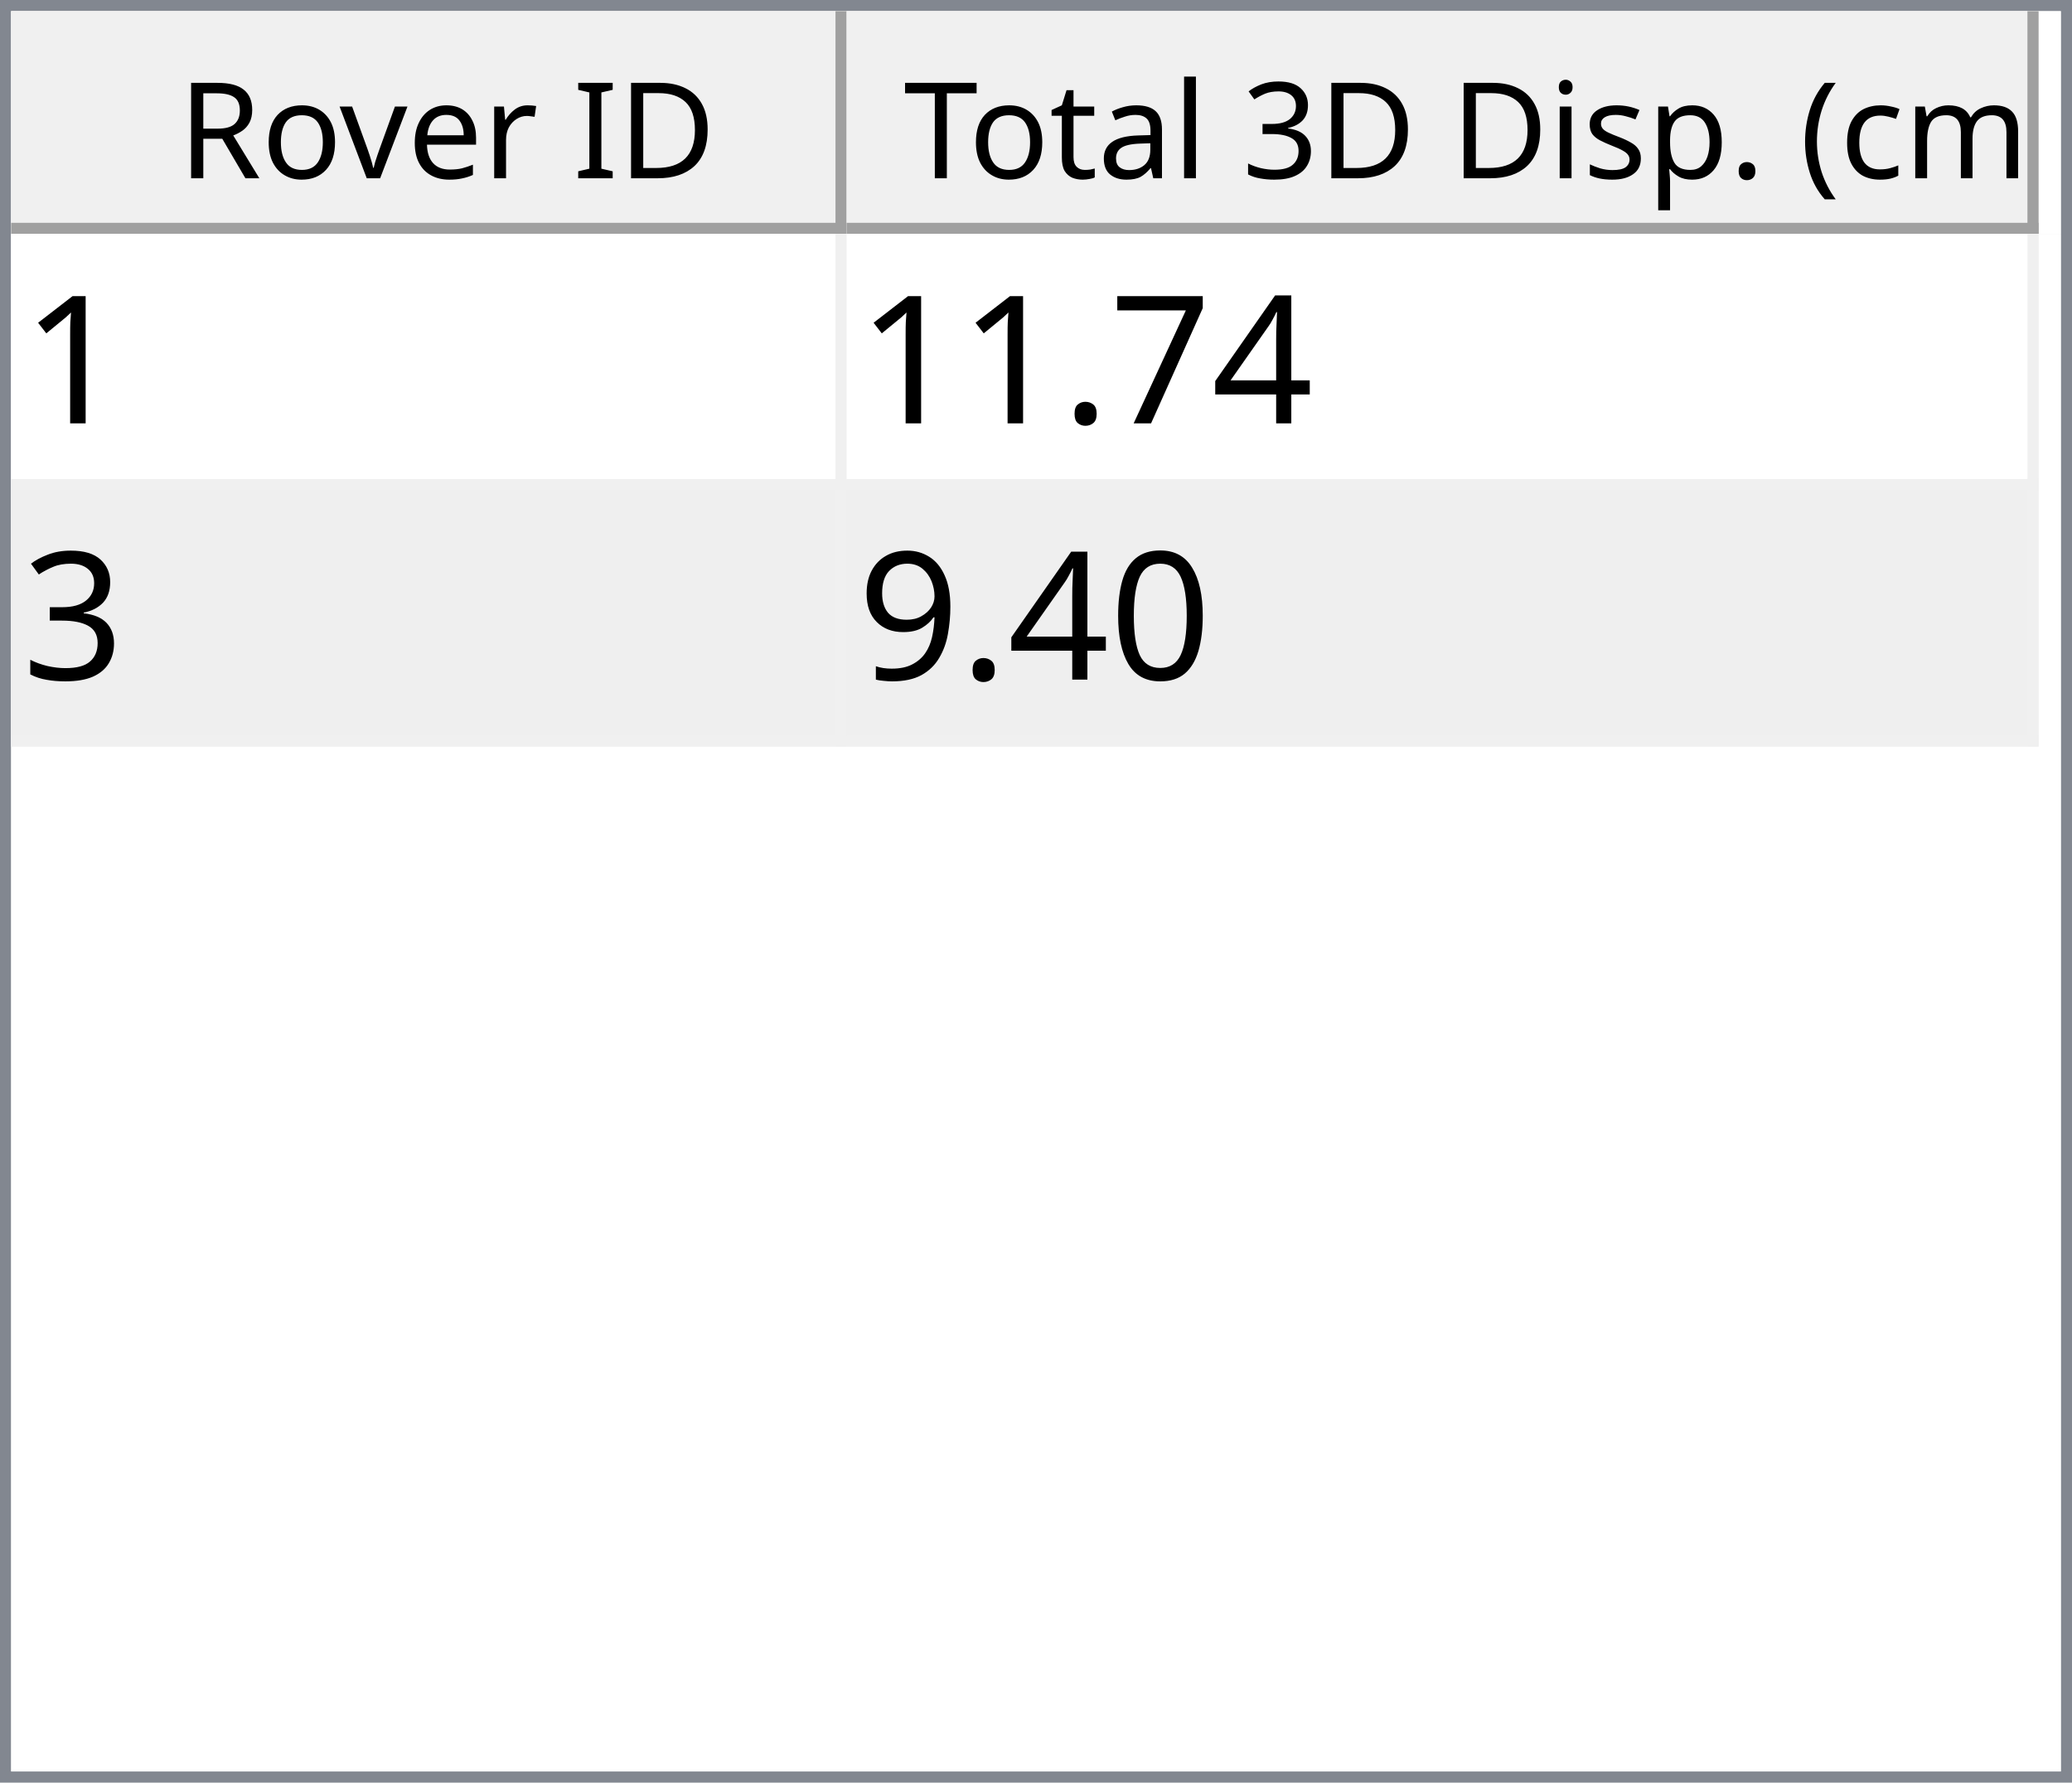
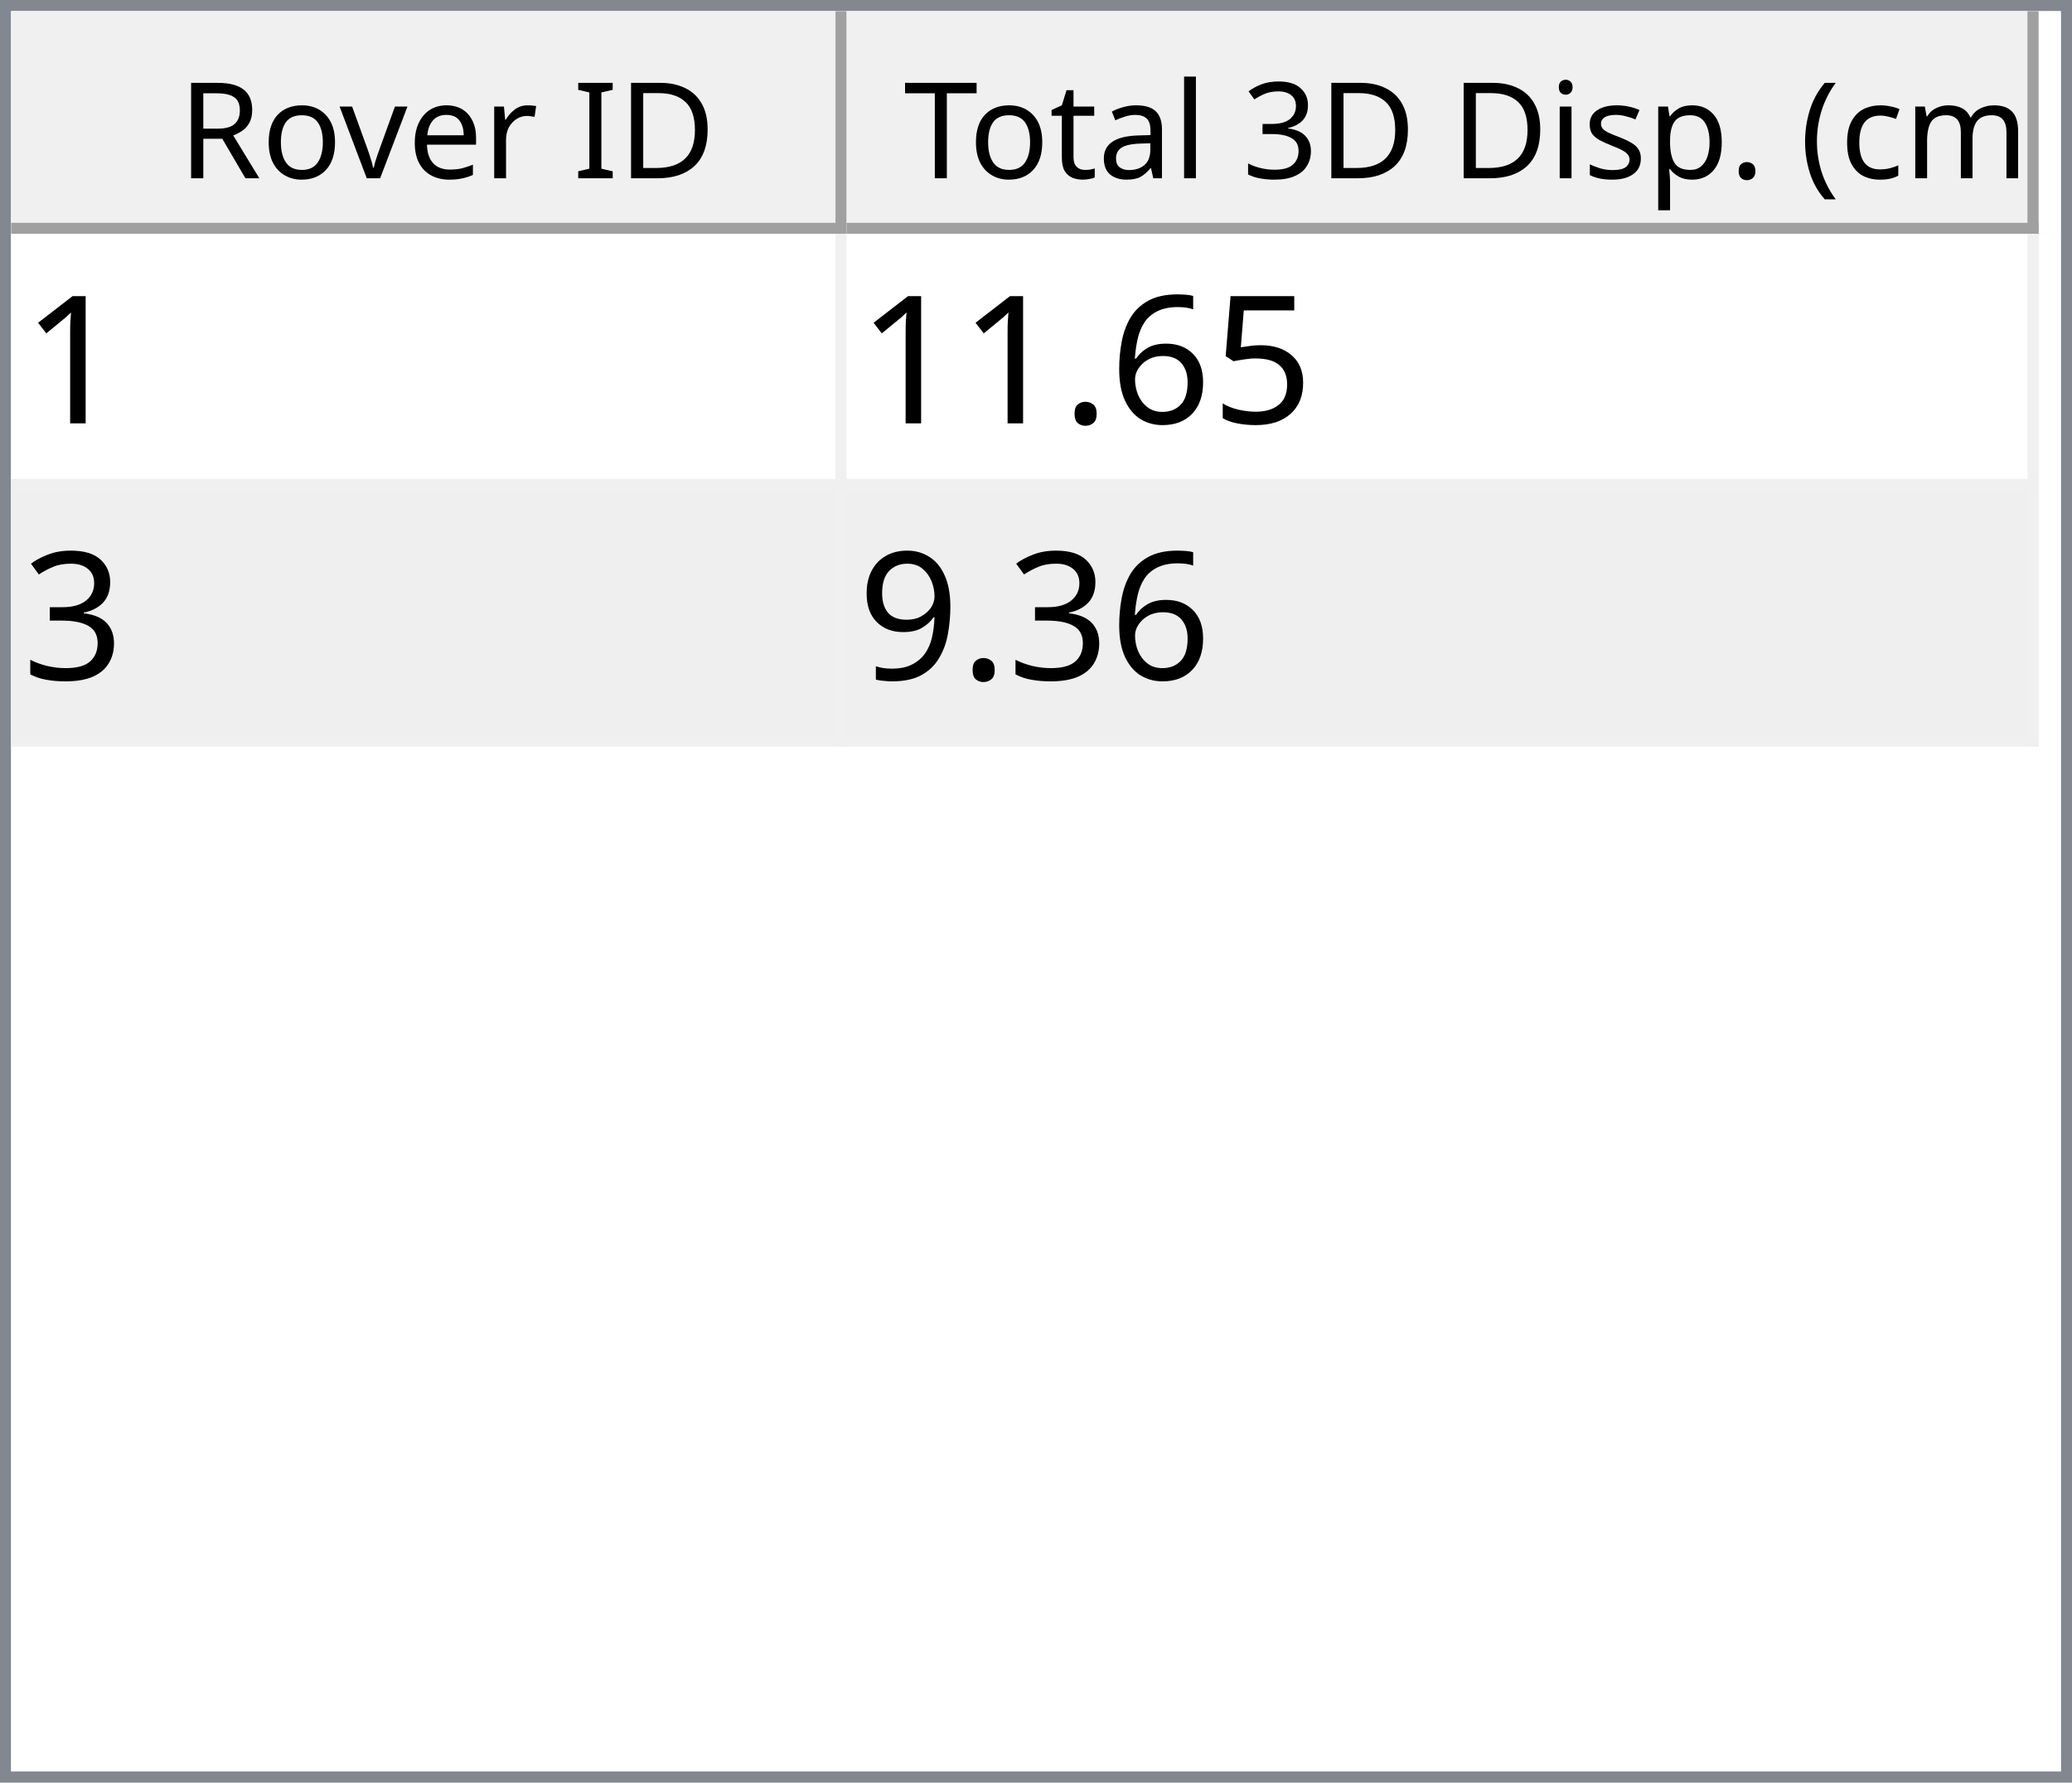
<svg xmlns="http://www.w3.org/2000/svg" style="fill-opacity:1; color-rendering:auto; color-interpolation:auto; text-rendering:auto; stroke:black; stroke-linecap:square; stroke-miterlimit:10; shape-rendering:auto; stroke-opacity:1; fill:black; stroke-dasharray:none; font-weight:normal; stroke-width:1; font-family:'Dialog'; font-style:normal; stroke-linejoin:miter; font-size:12px; stroke-dashoffset:0; image-rendering:auto;" width="186" height="160">
  <defs id="genericDefs" />
  <g>
    <defs id="defs1">
      <clipPath clipPathUnits="userSpaceOnUse" id="clipPath1">
        <path d="M0 0 L186 0 L186 160 L0 160 L0 0 Z" />
      </clipPath>
      <clipPath clipPathUnits="userSpaceOnUse" id="clipPath2">
        <path d="M0 0 L0 160 L186 160 L186 0 Z" />
      </clipPath>
      <clipPath clipPathUnits="userSpaceOnUse" id="clipPath3">
        <path d="M0 0 L0 20 L184 20 L184 0 Z" />
      </clipPath>
      <clipPath clipPathUnits="userSpaceOnUse" id="clipPath4">
        <path d="M0 0 L0 20 L75 20 L75 0 Z" />
      </clipPath>
      <clipPath clipPathUnits="userSpaceOnUse" id="clipPath5">
        <path d="M1 1 L1 19 L74 19 L74 1 Z" />
      </clipPath>
      <clipPath clipPathUnits="userSpaceOnUse" id="clipPath6">
        <path d="M0 0 L0 18 L73 18 L73 0 Z" />
      </clipPath>
      <clipPath clipPathUnits="userSpaceOnUse" id="clipPath7">
        <path d="M-0.5 -0.5 L-0.5 19.5 L74.5 19.5 L74.5 -0.5 Z" />
      </clipPath>
      <clipPath clipPathUnits="userSpaceOnUse" id="clipPath8">
        <path d="M0 0 L0 20 L107 20 L107 0 Z" />
      </clipPath>
      <clipPath clipPathUnits="userSpaceOnUse" id="clipPath9">
        <path d="M1 1 L1 19 L106 19 L106 1 Z" />
      </clipPath>
      <clipPath clipPathUnits="userSpaceOnUse" id="clipPath10">
        <path d="M0 0 L0 18 L105 18 L105 0 Z" />
      </clipPath>
      <clipPath clipPathUnits="userSpaceOnUse" id="clipPath11">
        <path d="M-0.5 -0.5 L-0.5 19.5 L106.5 19.5 L106.5 -0.5 Z" />
      </clipPath>
      <clipPath clipPathUnits="userSpaceOnUse" id="clipPath12">
        <path d="M0 0 L0 138 L184 138 L184 0 Z" />
      </clipPath>
      <clipPath clipPathUnits="userSpaceOnUse" id="clipPath13">
        <path d="M0 0 L0 46 L182 46 L182 0 Z" />
      </clipPath>
      <clipPath clipPathUnits="userSpaceOnUse" id="clipPath14">
        <path d="M-0.5 -0.5 L-0.5 45.5 L181.5 45.5 L181.5 -0.5 Z" />
      </clipPath>
      <clipPath clipPathUnits="userSpaceOnUse" id="clipPath15">
        <path d="M0 0 L0 22 L74 22 L74 0 Z" />
      </clipPath>
      <clipPath clipPathUnits="userSpaceOnUse" id="clipPath16">
        <path d="M0 0 L0 22 L106 22 L106 0 Z" />
      </clipPath>
      <font horiz-adv-x="64.551" id="font1">
        <font-face ascent="107.91" descent="25.098" units-per-em="100" style="font-style:normal; font-family:Segoe UI; font-weight:normal;" />
        <missing-glyph horiz-adv-x="64.551" d="M8.109 0 L8.109 68.266 L56.453 68.266 L56.453 0 L8.109 0 ZM15.328 7.234 L49.219 7.234 L49.219 61.031 L15.328 61.031 L15.328 7.234 Z" />
        <glyph unicode="D" horiz-adv-x="70.117" d="M9.188 0 L9.188 70.016 L28.516 70.016 Q65.531 70.016 65.531 35.891 Q65.531 19.672 55.25 9.836 Q44.969 0 27.734 0 L9.188 0 ZM17.391 62.594 L17.391 7.422 L27.828 7.422 Q41.609 7.422 49.273 14.797 Q56.938 22.172 56.938 35.688 Q56.938 62.594 28.328 62.594 L17.391 62.594 Z" />
        <glyph unicode="I" horiz-adv-x="26.611" d="M17.391 0 L9.188 0 L9.188 70.016 L17.391 70.016 L17.391 0 Z" />
        <glyph unicode=" " horiz-adv-x="27.393" d="" />
        <glyph unicode="r" horiz-adv-x="34.766" d="M34.188 41.891 Q32.078 43.5 28.125 43.5 Q23 43.5 19.555 38.672 Q16.109 33.844 16.109 25.484 L16.109 0 L8.109 0 L8.109 50 L16.109 50 L16.109 39.703 L16.312 39.703 Q18.016 44.969 21.531 47.922 Q25.047 50.875 29.391 50.875 Q32.516 50.875 34.188 50.203 L34.188 41.891 Z" />
        <glyph unicode="e" horiz-adv-x="52.295" d="M48.297 23 L12.984 23 Q13.188 14.656 17.484 10.109 Q21.781 5.562 29.297 5.562 Q37.75 5.562 44.828 11.141 L44.828 3.609 Q38.234 -1.172 27.391 -1.172 Q16.797 -1.172 10.742 5.641 Q4.688 12.453 4.688 24.812 Q4.688 36.469 11.305 43.82 Q17.922 51.172 27.734 51.172 Q37.547 51.172 42.922 44.828 Q48.297 38.484 48.297 27.203 L48.297 23 ZM40.094 29.781 Q40.047 36.719 36.75 40.578 Q33.453 44.438 27.594 44.438 Q21.922 44.438 17.969 40.383 Q14.016 36.328 13.094 29.781 L40.094 29.781 Z" />
        <glyph unicode="v" horiz-adv-x="47.9" d="M47.406 50 L27.484 0 L19.625 0 L0.688 50 L9.469 50 L22.172 13.672 Q23.578 9.672 23.922 6.688 L24.125 6.688 Q24.609 10.453 25.688 13.484 L38.969 50 L47.406 50 Z" />
        <glyph unicode="o" horiz-adv-x="58.594" d="M29 -1.172 Q17.922 -1.172 11.305 5.836 Q4.688 12.844 4.688 24.422 Q4.688 37.016 11.57 44.094 Q18.453 51.172 30.172 51.172 Q41.359 51.172 47.633 44.289 Q53.906 37.406 53.906 25.203 Q53.906 13.234 47.141 6.031 Q40.375 -1.172 29 -1.172 ZM29.594 44.438 Q21.875 44.438 17.383 39.188 Q12.891 33.938 12.891 24.703 Q12.891 15.828 17.43 10.695 Q21.969 5.562 29.594 5.562 Q37.359 5.562 41.531 10.594 Q45.703 15.625 45.703 24.906 Q45.703 34.281 41.531 39.359 Q37.359 44.438 29.594 44.438 Z" />
        <glyph unicode="R" horiz-adv-x="59.814" d="M59.375 0 L49.609 0 L37.891 19.625 Q36.281 22.359 34.766 24.289 Q33.25 26.219 31.664 27.438 Q30.078 28.656 28.25 29.219 Q26.422 29.781 24.125 29.781 L17.391 29.781 L17.391 0 L9.188 0 L9.188 70.016 L30.078 70.016 Q34.672 70.016 38.555 68.867 Q42.438 67.719 45.289 65.375 Q48.141 63.031 49.758 59.547 Q51.375 56.062 51.375 51.375 Q51.375 47.703 50.273 44.656 Q49.172 41.609 47.148 39.211 Q45.125 36.812 42.266 35.133 Q39.406 33.453 35.844 32.516 L35.844 32.328 Q37.594 31.547 38.891 30.547 Q40.188 29.547 41.359 28.18 Q42.531 26.812 43.68 25.078 Q44.828 23.344 46.234 21.047 L59.375 0 ZM17.391 62.594 L17.391 37.203 L28.516 37.203 Q31.594 37.203 34.203 38.133 Q36.812 39.062 38.719 40.797 Q40.625 42.531 41.703 45.047 Q42.781 47.562 42.781 50.688 Q42.781 56.297 39.141 59.445 Q35.5 62.594 28.609 62.594 L17.391 62.594 Z" />
        <glyph unicode=")" horiz-adv-x="30.176" d="M8.297 -15.922 L1.172 -15.922 Q16.406 2.344 16.406 26.812 Q16.406 51.469 1.078 70.016 L8.297 70.016 Q23.531 52.156 23.531 26.703 Q23.531 1.375 8.297 -15.922 Z" />
        <glyph unicode="m" horiz-adv-x="86.133" d="M79.109 0 L71.094 0 L71.094 28.719 Q71.094 37.016 68.531 40.727 Q65.969 44.438 59.906 44.438 Q54.781 44.438 51.195 39.75 Q47.609 35.062 47.609 28.516 L47.609 0 L39.594 0 L39.594 29.688 Q39.594 44.438 28.219 44.438 Q22.953 44.438 19.531 40.016 Q16.109 35.594 16.109 28.516 L16.109 0 L8.109 0 L8.109 50 L16.109 50 L16.109 42.094 L16.312 42.094 Q21.625 51.172 31.844 51.172 Q36.969 51.172 40.773 48.312 Q44.578 45.453 46 40.828 Q51.562 51.172 62.594 51.172 Q79.109 51.172 79.109 30.812 L79.109 0 Z" />
        <glyph unicode="c" horiz-adv-x="46.191" d="M42.188 2.297 Q36.422 -1.172 28.516 -1.172 Q17.828 -1.172 11.258 5.789 Q4.688 12.75 4.688 23.828 Q4.688 36.188 11.766 43.68 Q18.844 51.172 30.672 51.172 Q37.25 51.172 42.281 48.734 L42.281 40.531 Q36.719 44.438 30.375 44.438 Q22.703 44.438 17.797 38.945 Q12.891 33.453 12.891 24.516 Q12.891 15.719 17.508 10.641 Q22.125 5.562 29.891 5.562 Q36.422 5.562 42.188 9.906 L42.188 2.297 Z" />
        <glyph unicode="(" horiz-adv-x="30.176" d="M29.109 -15.922 L21.969 -15.922 Q6.844 1.375 6.844 26.703 Q6.844 52.156 21.969 70.016 L29.203 70.016 Q13.875 51.469 13.875 26.812 Q13.875 2.344 29.109 -15.922 Z" />
        <glyph unicode="." horiz-adv-x="21.68" d="M10.891 -1.078 Q8.641 -1.078 7.055 0.539 Q5.469 2.156 5.469 4.391 Q5.469 6.641 7.055 8.273 Q8.641 9.906 10.891 9.906 Q13.188 9.906 14.797 8.273 Q16.406 6.641 16.406 4.391 Q16.406 2.156 14.797 0.539 Q13.188 -1.078 10.891 -1.078 Z" />
        <glyph unicode="p" horiz-adv-x="58.789" d="M16.312 7.234 L16.109 7.234 L16.109 -23 L8.109 -23 L8.109 50 L16.109 50 L16.109 41.219 L16.312 41.219 Q22.219 51.172 33.594 51.172 Q43.266 51.172 48.688 44.461 Q54.109 37.75 54.109 26.469 Q54.109 13.922 48 6.375 Q41.891 -1.172 31.297 -1.172 Q21.578 -1.172 16.312 7.234 ZM16.109 27.391 L16.109 20.406 Q16.109 14.203 20.141 9.883 Q24.172 5.562 30.375 5.562 Q37.641 5.562 41.773 11.133 Q45.906 16.703 45.906 26.609 Q45.906 34.969 42.047 39.703 Q38.188 44.438 31.594 44.438 Q24.609 44.438 20.359 39.578 Q16.109 34.719 16.109 27.391 Z" />
        <glyph unicode="s" horiz-adv-x="42.432" d="M5.078 1.812 L5.078 10.406 Q11.625 5.562 19.484 5.562 Q30.031 5.562 30.031 12.594 Q30.031 14.594 29.125 15.992 Q28.219 17.391 26.68 18.461 Q25.141 19.531 23.07 20.383 Q21 21.234 18.609 22.172 Q15.281 23.484 12.766 24.828 Q10.25 26.172 8.57 27.859 Q6.891 29.547 6.031 31.695 Q5.172 33.844 5.172 36.719 Q5.172 40.234 6.789 42.945 Q8.406 45.656 11.086 47.484 Q13.766 49.312 17.211 50.242 Q20.656 51.172 24.312 51.172 Q30.812 51.172 35.938 48.922 L35.938 40.828 Q30.422 44.438 23.25 44.438 Q21 44.438 19.195 43.922 Q17.391 43.406 16.094 42.477 Q14.797 41.547 14.086 40.258 Q13.375 38.969 13.375 37.406 Q13.375 35.453 14.086 34.133 Q14.797 32.812 16.164 31.789 Q17.531 30.766 19.484 29.938 Q21.438 29.109 23.922 28.125 Q27.25 26.859 29.883 25.516 Q32.516 24.172 34.375 22.484 Q36.234 20.797 37.234 18.602 Q38.234 16.406 38.234 13.375 Q38.234 9.672 36.602 6.938 Q34.969 4.203 32.234 2.398 Q29.5 0.594 25.93 -0.289 Q22.359 -1.172 18.453 -1.172 Q10.75 -1.172 5.078 1.812 Z" />
        <glyph unicode="i" horiz-adv-x="24.219" d="M12.203 62.703 Q10.062 62.703 8.547 64.164 Q7.031 65.625 7.031 67.875 Q7.031 70.125 8.547 71.609 Q10.062 73.094 12.203 73.094 Q14.406 73.094 15.945 71.609 Q17.484 70.125 17.484 67.875 Q17.484 65.719 15.945 64.211 Q14.406 62.703 12.203 62.703 ZM16.109 0 L8.109 0 L8.109 50 L16.109 50 L16.109 0 Z" />
        <glyph unicode="3" horiz-adv-x="53.906" d="M46.531 19.828 Q46.531 15.094 44.75 11.211 Q42.969 7.328 39.719 4.57 Q36.469 1.812 31.93 0.297 Q27.391 -1.219 21.922 -1.219 Q11.922 -1.219 6 2.594 L6 11.188 Q13.094 5.609 22.219 5.609 Q25.875 5.609 28.828 6.539 Q31.781 7.469 33.906 9.227 Q36.031 10.984 37.18 13.477 Q38.328 15.969 38.328 19.094 Q38.328 32.812 18.797 32.812 L12.984 32.812 L12.984 39.594 L18.5 39.594 Q35.797 39.594 35.797 52.484 Q35.797 64.406 22.609 64.406 Q15.188 64.406 8.688 59.422 L8.688 67.188 Q15.375 71.188 24.609 71.188 Q29 71.188 32.57 69.969 Q36.141 68.75 38.68 66.555 Q41.219 64.359 42.609 61.281 Q44 58.203 44 54.5 Q44 40.672 30.031 36.719 L30.031 36.531 Q33.594 36.141 36.625 34.797 Q39.656 33.453 41.852 31.305 Q44.047 29.156 45.289 26.25 Q46.531 23.344 46.531 19.828 Z" />
        <glyph unicode="l" horiz-adv-x="24.219" d="M16.109 0 L8.109 0 L8.109 74.031 L16.109 74.031 L16.109 0 Z" />
        <glyph unicode="a" horiz-adv-x="50.879" d="M43.891 0 L35.891 0 L35.891 7.812 L35.688 7.812 Q30.469 -1.172 20.312 -1.172 Q12.844 -1.172 8.617 2.781 Q4.391 6.734 4.391 13.281 Q4.391 27.297 20.906 29.594 L35.891 31.688 Q35.891 44.438 25.594 44.438 Q16.547 44.438 9.281 38.281 L9.281 46.484 Q16.656 51.172 26.266 51.172 Q43.891 51.172 43.891 32.516 L43.891 0 ZM35.891 25.297 L23.828 23.641 Q18.266 22.859 15.43 20.875 Q12.594 18.891 12.594 13.875 Q12.594 10.203 15.211 7.883 Q17.828 5.562 22.172 5.562 Q28.125 5.562 32.008 9.742 Q35.891 13.922 35.891 20.312 L35.891 25.297 Z" />
        <glyph unicode="t" horiz-adv-x="33.887" d="M31.297 0.484 Q28.469 -1.078 23.828 -1.078 Q10.688 -1.078 10.688 13.578 L10.688 43.172 L2.094 43.172 L2.094 50 L10.688 50 L10.688 62.203 L18.703 64.797 L18.703 50 L31.297 50 L31.297 43.172 L18.703 43.172 L18.703 14.984 Q18.703 9.969 20.414 7.82 Q22.125 5.672 26.078 5.672 Q29.109 5.672 31.297 7.328 L31.297 0.484 Z" />
        <glyph unicode="T" horiz-adv-x="52.393" d="M50.594 62.594 L30.375 62.594 L30.375 0 L22.172 0 L22.172 62.594 L2 62.594 L2 70.016 L50.594 70.016 L50.594 62.594 Z" />
      </font>
      <font horiz-adv-x="75.0" id="font2">
        <font-face ascent="100.537" descent="21.973" units-per-em="100" style="font-style:normal; font-family:sans-serif; font-weight:normal;" />
        <missing-glyph horiz-adv-x="75.0" d="M12.5 0 L12.5 62.5 L62.5 62.5 L62.5 0 L12.5 0 ZM14.062 1.562 L60.938 1.562 L60.938 60.938 L14.062 60.938 L14.062 1.562 Z" />
        <glyph unicode="1" horiz-adv-x="55.615" d="M37.25 0 L28.469 0 L28.469 56 Q25.297 52.984 20.141 49.953 Q14.984 46.922 10.891 45.406 L10.891 53.906 Q18.266 57.375 23.781 62.305 Q29.297 67.234 31.594 71.875 L37.25 71.875 L37.25 0 Z" />
-         <glyph unicode="4" horiz-adv-x="55.615" d="M32.328 0 L32.328 17.141 L1.266 17.141 L1.266 25.203 L33.938 71.578 L41.109 71.578 L41.109 25.203 L50.781 25.203 L50.781 17.141 L41.109 17.141 L41.109 0 L32.328 0 ZM32.328 25.203 L32.328 57.469 L9.906 25.203 L32.328 25.203 Z" />
-         <glyph unicode="7" horiz-adv-x="55.615" d="M4.734 62.203 L4.734 70.656 L51.078 70.656 L51.078 63.812 Q44.234 56.547 37.523 44.484 Q30.812 32.422 27.156 19.672 Q24.516 10.688 23.781 0 L14.75 0 Q14.891 8.453 18.062 20.414 Q21.234 32.375 27.172 43.484 Q33.109 54.594 39.797 62.203 L4.734 62.203 Z" />
+         <glyph unicode="5" horiz-adv-x="55.615" d="M4.156 18.75 L13.375 19.531 Q14.406 12.797 18.141 9.398 Q21.875 6 27.156 6 Q33.5 6 37.891 10.789 Q42.281 15.578 42.281 23.484 Q42.281 31 38.062 35.352 Q33.844 39.703 27 39.703 Q22.75 39.703 19.336 37.773 Q15.922 35.844 13.969 32.766 L5.719 33.844 L12.641 70.609 L48.25 70.609 L48.25 62.203 L19.672 62.203 L15.828 42.969 Q22.266 47.469 29.344 47.469 Q38.719 47.469 45.164 40.969 Q51.609 34.469 51.609 24.266 Q51.609 14.547 45.953 7.469 Q39.062 -1.219 27.156 -1.219 Q17.391 -1.219 11.211 4.25 Q5.031 9.719 4.156 18.75 Z" />
+         <glyph unicode="6" horiz-adv-x="55.615" d="M49.75 54.047 L41.016 53.375 Q39.844 58.547 37.703 60.891 Q34.125 64.656 28.906 64.656 Q24.703 64.656 21.531 62.312 Q17.391 59.281 14.992 53.469 Q12.594 47.656 12.5 36.922 Q15.672 41.75 20.266 44.094 Q24.859 46.438 29.891 46.438 Q38.672 46.438 44.852 39.969 Q51.031 33.5 51.031 23.25 Q51.031 16.5 48.125 10.719 Q45.219 4.938 40.141 1.859 Q35.062 -1.219 28.609 -1.219 Q17.625 -1.219 10.695 6.859 Q3.766 14.938 3.766 33.5 Q3.766 54.25 11.422 63.672 Q18.109 71.875 29.438 71.875 Q37.891 71.875 43.289 67.141 Q48.688 62.406 49.75 54.047 ZM13.875 23.188 Q13.875 18.656 15.797 14.508 Q17.719 10.359 21.188 8.18 Q24.656 6 28.469 6 Q34.031 6 38.039 10.492 Q42.047 14.984 42.047 22.703 Q42.047 30.125 38.086 34.398 Q34.125 38.672 28.125 38.672 Q22.172 38.672 18.023 34.398 Q13.875 30.125 13.875 23.188 Z" />
        <glyph unicode="." horiz-adv-x="27.783" d="M9.078 0 L9.078 10.016 L19.094 10.016 L19.094 0 L9.078 0 Z" />
        <glyph unicode="3" horiz-adv-x="55.615" d="M4.203 18.891 L12.984 20.062 Q14.5 12.594 18.141 9.297 Q21.781 6 27 6 Q33.203 6 37.477 10.297 Q41.75 14.594 41.75 20.953 Q41.75 27 37.797 30.93 Q33.844 34.859 27.734 34.859 Q25.25 34.859 21.531 33.891 L22.516 41.609 Q23.391 41.5 23.922 41.5 Q29.547 41.5 34.039 44.43 Q38.531 47.359 38.531 53.469 Q38.531 58.297 35.258 61.477 Q31.984 64.656 26.812 64.656 Q21.688 64.656 18.266 61.43 Q14.844 58.203 13.875 51.766 L5.078 53.328 Q6.688 62.156 12.398 67.016 Q18.109 71.875 26.609 71.875 Q32.469 71.875 37.398 69.359 Q42.328 66.844 44.945 62.5 Q47.562 58.156 47.562 53.266 Q47.562 48.641 45.07 44.828 Q42.578 41.016 37.703 38.766 Q44.047 37.312 47.562 32.695 Q51.078 28.078 51.078 21.141 Q51.078 11.766 44.242 5.25 Q37.406 -1.266 26.953 -1.266 Q17.531 -1.266 11.305 4.352 Q5.078 9.969 4.203 18.891 Z" />
-         <glyph unicode="0" horiz-adv-x="55.615" d="M4.156 35.297 Q4.156 48 6.766 55.742 Q9.375 63.484 14.523 67.68 Q19.672 71.875 27.484 71.875 Q33.25 71.875 37.594 69.555 Q41.938 67.234 44.773 62.867 Q47.609 58.5 49.219 52.227 Q50.828 45.953 50.828 35.297 Q50.828 22.703 48.242 14.969 Q45.656 7.234 40.508 3.008 Q35.359 -1.219 27.484 -1.219 Q17.141 -1.219 11.234 6.203 Q4.156 15.141 4.156 35.297 ZM13.188 35.297 Q13.188 17.672 17.312 11.836 Q21.438 6 27.484 6 Q33.547 6 37.672 11.859 Q41.797 17.719 41.797 35.297 Q41.797 52.984 37.672 58.789 Q33.547 64.594 27.391 64.594 Q21.344 64.594 17.719 59.469 Q13.188 52.938 13.188 35.297 Z" />
        <glyph unicode="9" horiz-adv-x="55.615" d="M5.469 16.547 L13.922 17.328 Q14.984 11.375 18.016 8.688 Q21.047 6 25.781 6 Q29.828 6 32.883 7.859 Q35.938 9.719 37.891 12.82 Q39.844 15.922 41.164 21.195 Q42.484 26.469 42.484 31.938 Q42.484 32.516 42.438 33.688 Q39.797 29.5 35.234 26.883 Q30.672 24.266 25.344 24.266 Q16.453 24.266 10.305 30.711 Q4.156 37.156 4.156 47.703 Q4.156 58.594 10.578 65.234 Q17 71.875 26.656 71.875 Q33.641 71.875 39.43 68.117 Q45.219 64.359 48.219 57.398 Q51.219 50.438 51.219 37.25 Q51.219 23.531 48.242 15.406 Q45.266 7.281 39.383 3.031 Q33.5 -1.219 25.594 -1.219 Q17.188 -1.219 11.867 3.445 Q6.547 8.109 5.469 16.547 ZM41.453 48.141 Q41.453 55.719 37.43 60.156 Q33.406 64.594 27.734 64.594 Q21.875 64.594 17.531 59.812 Q13.188 55.031 13.188 47.406 Q13.188 40.578 17.312 36.305 Q21.438 32.031 27.484 32.031 Q33.594 32.031 37.523 36.305 Q41.453 40.578 41.453 48.141 Z" />
      </font>
    </defs>
    <g style="fill:white; stroke:white;">
      <rect x="0" y="0" width="186" style="clip-path:url(#clipPath1); stroke:none;" height="160" />
    </g>
    <g style="fill:white; text-rendering:optimizeSpeed; color-rendering:optimizeSpeed; image-rendering:optimizeSpeed; shape-rendering:crispEdges; stroke:white; color-interpolation:sRGB;">
      <rect x="0" width="186" height="160" y="0" style="stroke:none;" />
      <path style="stroke:none;" d="M0 160 L186 160 L186 0 L0 0 Z" />
    </g>
    <g style="fill:rgb(240,240,240); font-family:'Segoe UI'; stroke:rgb(240,240,240);">
      <rect x="0" y="0" width="186" style="clip-path:url(#clipPath2); stroke:none;" height="160" />
    </g>
    <g style="fill:rgb(130,135,144); font-family:'Segoe UI'; stroke:rgb(130,135,144);">
      <path d="M0 0 L186 0 L186 160 L0 160 L0 0 ZM1 1 L185 1 L185 159 L1 159 L1 1 Z" style="fill-rule:evenodd; clip-path:url(#clipPath2); stroke:none;" />
    </g>
    <g style="fill:white; font-family:'Segoe UI'; stroke:white;" transform="translate(1,1)">
      <rect x="0" y="0" width="184" style="clip-path:url(#clipPath3); stroke:none;" height="20" />
    </g>
    <g style="fill:rgb(240,240,240); font-family:'Segoe UI'; stroke:rgb(240,240,240);" transform="translate(1,1)">
      <rect x="0" y="0" width="75" style="clip-path:url(#clipPath4); stroke:none;" height="20" />
    </g>
    <g style="font-family:'Segoe UI';" transform="translate(2,2)">
      <text x="14" xml:space="preserve" y="14" style="clip-path:url(#clipPath6); stroke:none;">Rover ID</text>
    </g>
    <g style="fill:rgb(160,160,160); font-family:'Segoe UI'; stroke:rgb(160,160,160); stroke-linejoin:bevel;" transform="translate(1.5,1.5)">
      <line x1="74" x2="74" y1="0" style="fill:none; clip-path:url(#clipPath7);" y2="19" />
    </g>
    <g style="fill:rgb(160,160,160); font-family:'Segoe UI'; stroke:rgb(160,160,160); stroke-linejoin:bevel;" transform="matrix(1,0,0,1,1,1) translate(0.5,0.5)">
      <line x1="0" x2="74" y1="19" style="fill:none; clip-path:url(#clipPath7);" y2="19" />
    </g>
    <g style="fill:rgb(240,240,240); font-family:'Segoe UI'; stroke:rgb(240,240,240);" transform="translate(76,1)">
      <rect x="0" y="0" width="107" style="clip-path:url(#clipPath8); stroke:none;" height="20" />
    </g>
    <g style="font-family:'Segoe UI';" transform="translate(77,2)">
      <text x="1" xml:space="preserve" y="14" style="clip-path:url(#clipPath10); stroke:none;"> Total 3D Disp. (cm)</text>
    </g>
    <g style="fill:rgb(160,160,160); font-family:'Segoe UI'; stroke:rgb(160,160,160); stroke-linejoin:bevel;" transform="translate(76.5,1.5)">
      <line x1="106" x2="106" y1="0" style="fill:none; clip-path:url(#clipPath11);" y2="19" />
    </g>
    <g style="fill:rgb(160,160,160); font-family:'Segoe UI'; stroke:rgb(160,160,160); stroke-linejoin:bevel;" transform="matrix(1,0,0,1,76,1) translate(0.5,0.5)">
      <line x1="0" x2="106" y1="19" style="fill:none; clip-path:url(#clipPath11);" y2="19" />
    </g>
    <g style="fill:white; font-family:'Segoe UI'; stroke:white;" transform="translate(1,21)">
      <rect x="0" y="0" width="184" style="clip-path:url(#clipPath12); stroke:none;" height="138" />
    </g>
    <g style="fill:rgb(240,240,240); font-size:16px; font-family:sans-serif; stroke:rgb(240,240,240);" transform="translate(1,21)">
      <rect x="0" y="0" width="182" style="clip-path:url(#clipPath13); stroke:none;" height="46" />
      <line transform="translate(0.5,0.5)" x1="0" x2="181" y1="22" style="clip-path:url(#clipPath14); fill:none; stroke-linejoin:bevel;" y2="22" />
    </g>
    <g transform="matrix(1,0,0,1,1,21) translate(0.5,0.5)" style="fill:rgb(240,240,240); font-size:16px; font-family:sans-serif; stroke:rgb(240,240,240); stroke-linejoin:bevel;">
      <line x1="0" x2="181" y1="45" style="fill:none; clip-path:url(#clipPath14);" y2="45" />
    </g>
    <g transform="matrix(1,0,0,1,1,21) translate(0.5,0.5)" style="fill:rgb(240,240,240); font-size:16px; font-family:sans-serif; stroke:rgb(240,240,240); stroke-linejoin:bevel;">
      <line x1="74" x2="74" y1="0" style="fill:none; clip-path:url(#clipPath14);" y2="45" />
    </g>
    <g transform="matrix(1,0,0,1,1,21) translate(0.5,0.5)" style="fill:rgb(240,240,240); font-size:16px; font-family:sans-serif; stroke:rgb(240,240,240); stroke-linejoin:bevel;">
      <line x1="181" x2="181" y1="0" style="fill:none; clip-path:url(#clipPath14);" y2="45" />
    </g>
    <g style="fill:white; font-size:16px; font-family:sans-serif; stroke:white;" transform="matrix(1,0,0,1,1,21)">
      <rect x="0" y="0" width="74" style="clip-path:url(#clipPath15); stroke:none;" height="22" />
      <text x="1" y="17" style="fill:black; clip-path:url(#clipPath15); stroke:none;" xml:space="preserve">1</text>
    </g>
    <g style="fill:white; font-size:16px; font-family:sans-serif; stroke:white;" transform="matrix(1,0,0,1,1,21) translate(75,0)">
      <rect x="0" y="0" width="106" style="clip-path:url(#clipPath16); stroke:none;" height="22" />
-       <text x="1" y="17" style="fill:black; clip-path:url(#clipPath16); stroke:none;" xml:space="preserve">11.74</text>
+       <text x="1" y="17" style="fill:black; clip-path:url(#clipPath16); stroke:none;" xml:space="preserve">11.65</text>
    </g>
    <g style="fill:rgb(239,239,239); font-size:16px; font-family:sans-serif; stroke:rgb(239,239,239);" transform="matrix(1,0,0,1,1,21) translate(0,23)">
      <rect x="0" y="0" width="74" style="clip-path:url(#clipPath15); stroke:none;" height="22" />
      <text x="1" y="17" style="fill:black; clip-path:url(#clipPath15); stroke:none;" xml:space="preserve">3</text>
    </g>
    <g style="fill:rgb(239,239,239); font-size:16px; font-family:sans-serif; stroke:rgb(239,239,239);" transform="matrix(1,0,0,1,1,21) translate(75,23)">
      <rect x="0" y="0" width="106" style="clip-path:url(#clipPath16); stroke:none;" height="22" />
-       <text x="1" y="17" style="fill:black; clip-path:url(#clipPath16); stroke:none;" xml:space="preserve">9.40</text>
+       <text x="1" y="17" style="fill:black; clip-path:url(#clipPath16); stroke:none;" xml:space="preserve">9.36</text>
    </g>
  </g>
</svg>
